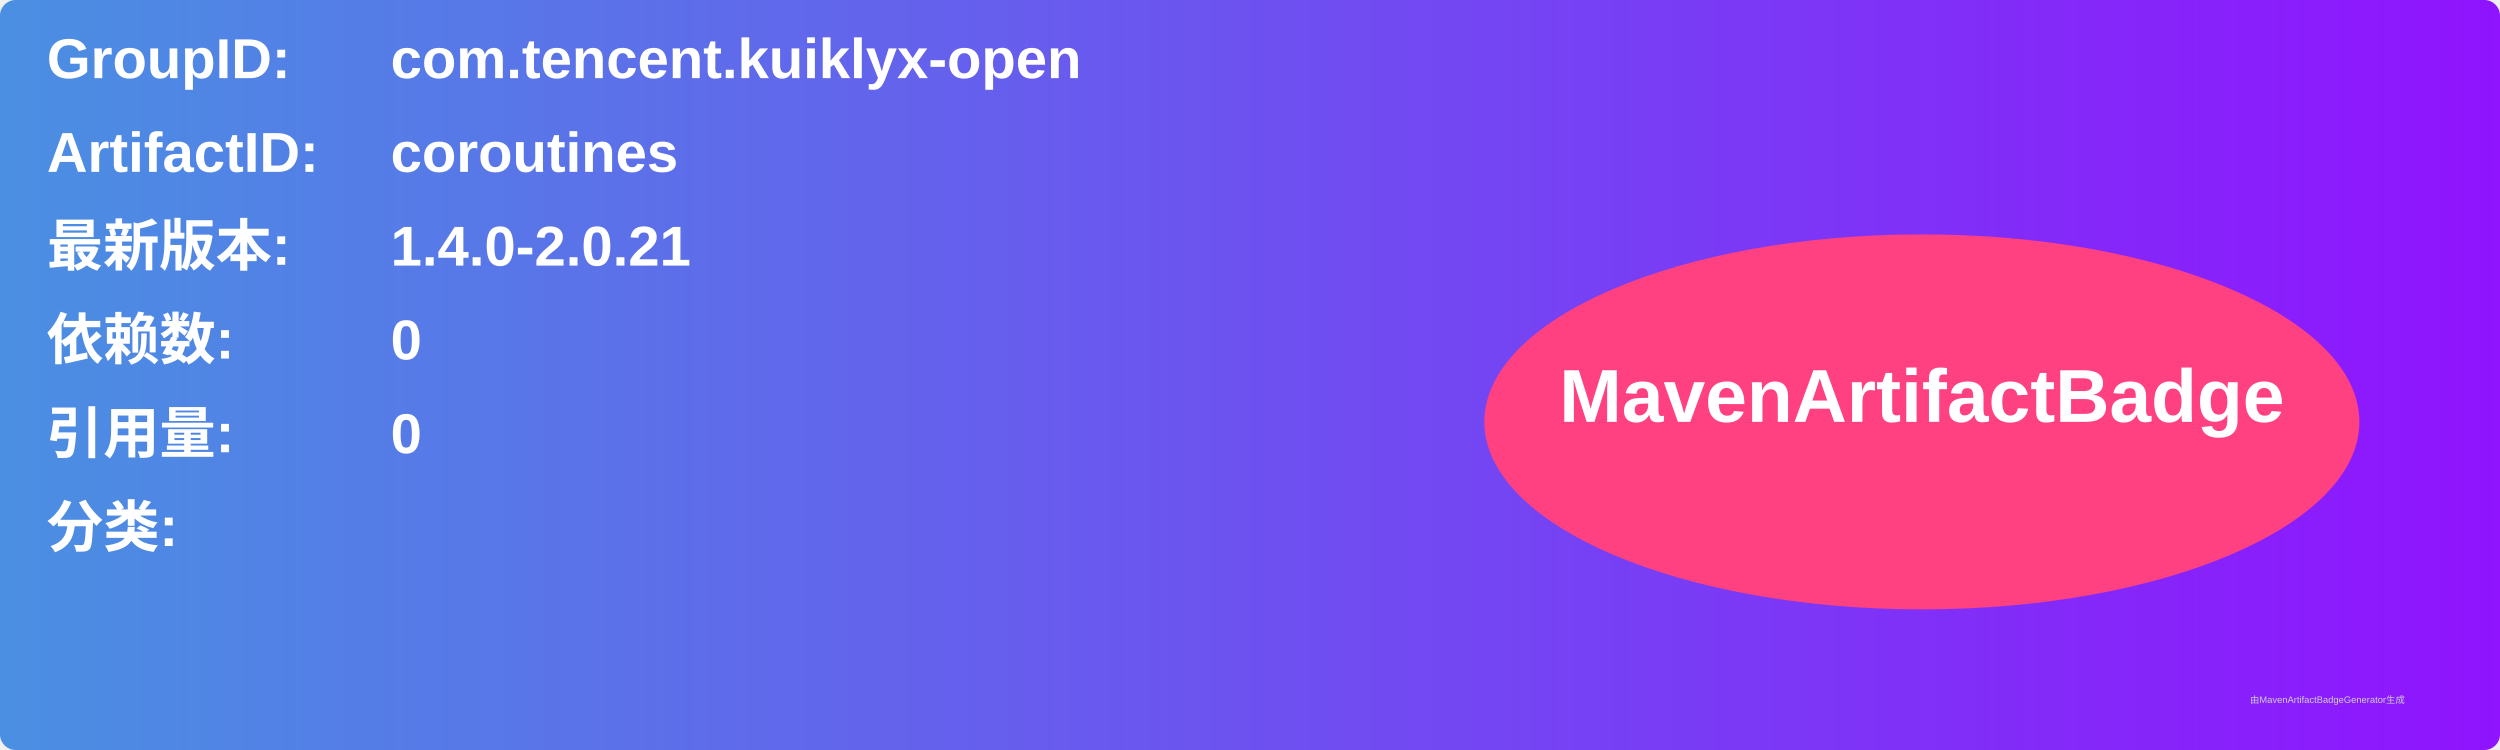
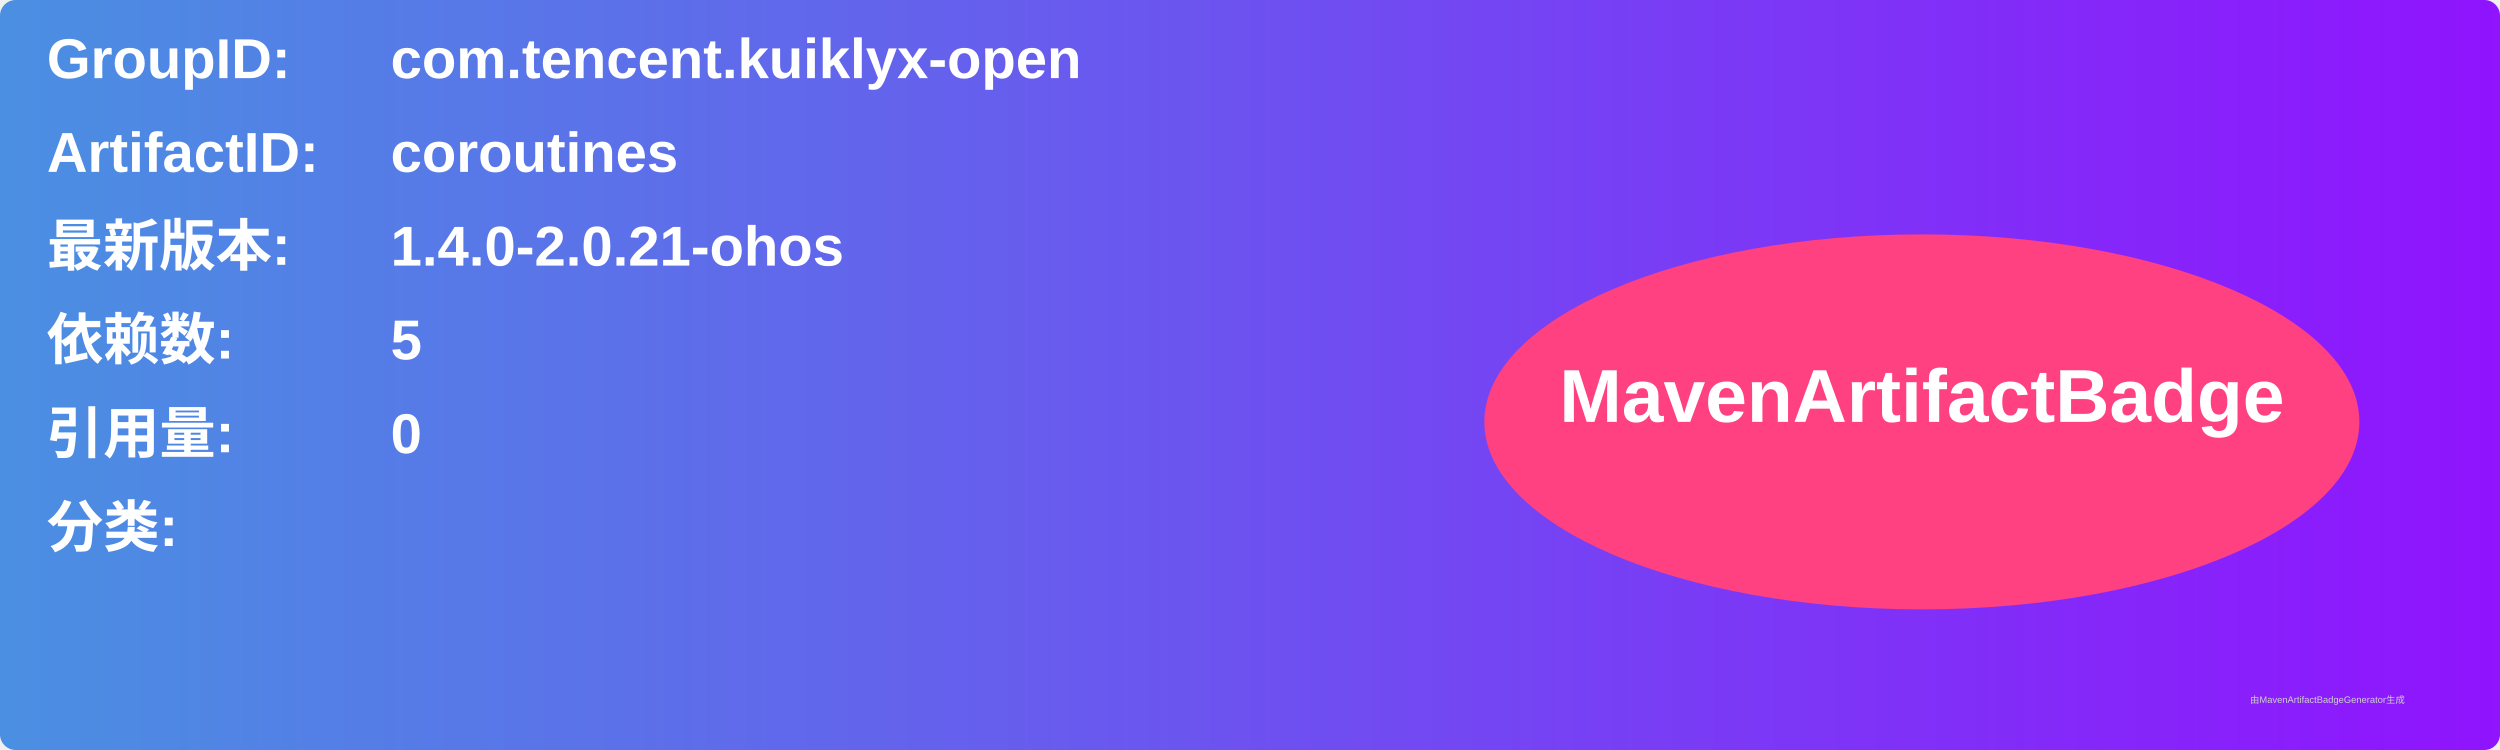
<svg xmlns="http://www.w3.org/2000/svg" width="800" height="240" viewBox="0 0 800 240">
  <linearGradient id="grad" x1="0%" y1="0%" x2="100%" y2="0%">
    <stop offset="0%" stop-color="#4a90e2" />
    <stop offset="100%" stop-color="#9013fe" />
  </linearGradient>
  <rect width="100%" height="100%" rx="5" ry="5" fill="url(#grad)" />
  <g transform="translate(15, 15)">
    <text x="0" y="10" font-family="Arial" font-size="18" fill="white" font-weight="bold" width="260">GroupID:</text>
    <text x="110" y="10" font-family="Arial" font-size="18" fill="white" font-weight="bold" width="460">com.tencent.kuiklyx-open</text>
    <text x="0" y="40" font-family="Arial" font-size="18" fill="white" font-weight="bold" width="260">ArtifactID:</text>
    <text x="110" y="40" font-family="Arial" font-size="18" fill="white" font-weight="bold" width="460">coroutines</text>
    <text x="0" y="70" font-family="Arial" font-size="18" fill="white" font-weight="bold">最新版本:</text>
    <text x="110" y="70" font-family="Arial" font-size="18" fill="white" font-weight="bold">
-       <tspan font-weight="bold">1.4.0-2.0.21</tspan>
+       <tspan font-weight="bold">1.4.0-2.0.21-ohos</tspan>
    </text>
    <text x="0" y="100" font-family="Arial" font-size="18" fill="white" font-weight="bold">依赖数: </text>
    <text x="110" y="100" font-family="Arial" font-size="18" fill="white">
-       <tspan font-weight="bold">0</tspan>
+       <tspan font-weight="bold">5</tspan>
    </text>
    <text x="0" y="130" font-family="Arial" font-size="18" fill="white" font-weight="bold">引用量: </text>
    <text x="110" y="130" font-family="Arial" font-size="18" fill="white">
      <tspan font-weight="bold">0</tspan>
    </text>
    <text x="0" y="160" font-family="Arial" font-size="18" fill="white" font-weight="bold">分类:</text>
    <text x="10" y="190" font-family="Arial" font-size="10" fill="white">
      <tspan font-weight="bold" />
    </text>
    <ellipse cx="600" cy="120" rx="140" ry="60" fill="#ff4081" />
    <text x="600" y="120" text-anchor="middle" font-family="Arial" font-size="24" fill="white" font-weight="bold">MavenArtifactBadge</text>
  </g>
  <text x="720" y="225" font-family="Arial" font-size="3" fill="#d0d0d0">由MavenArtifactBadgeGenerator生成</text>
</svg>
